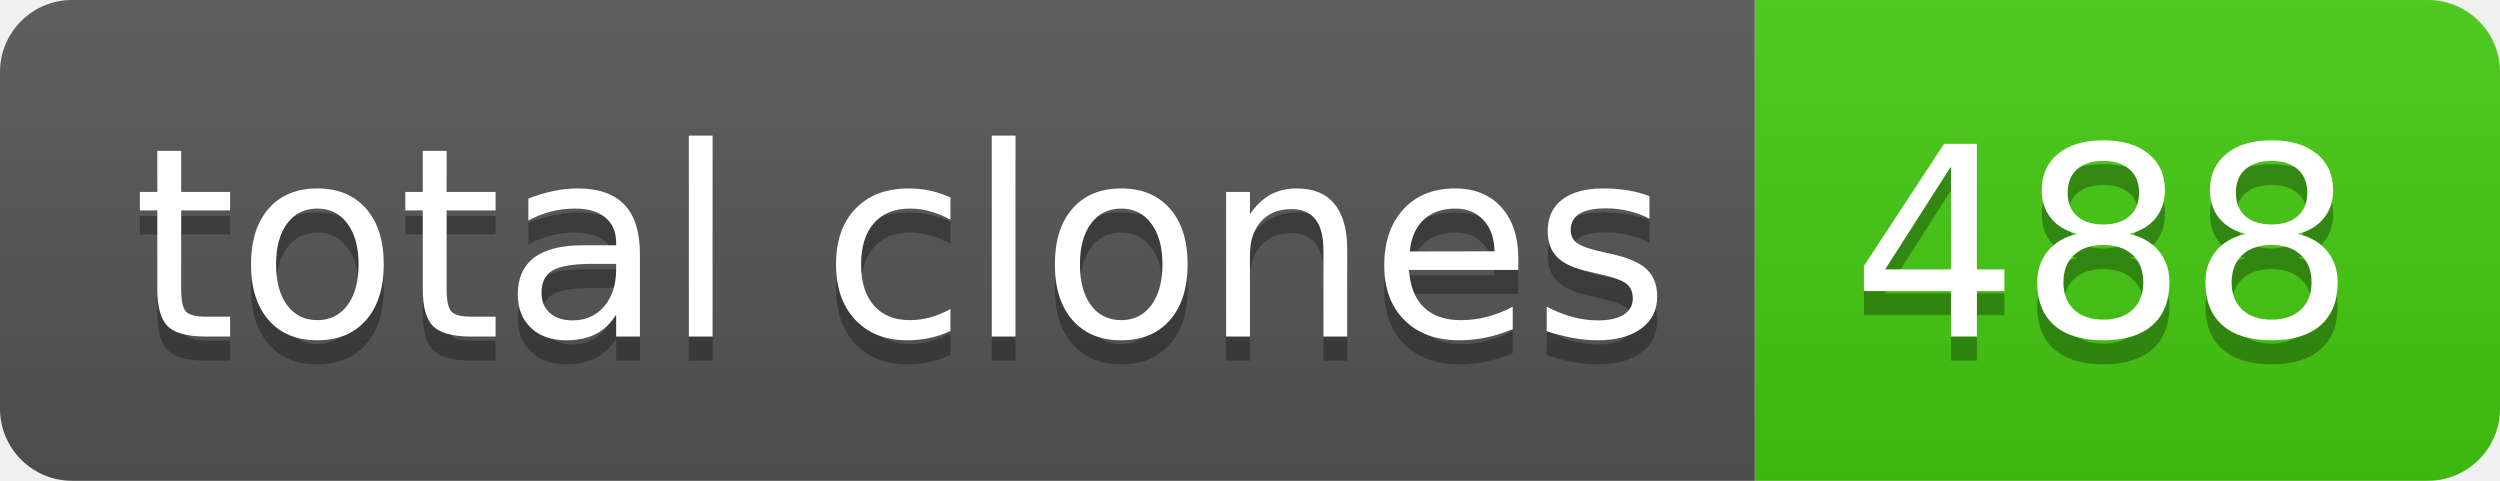
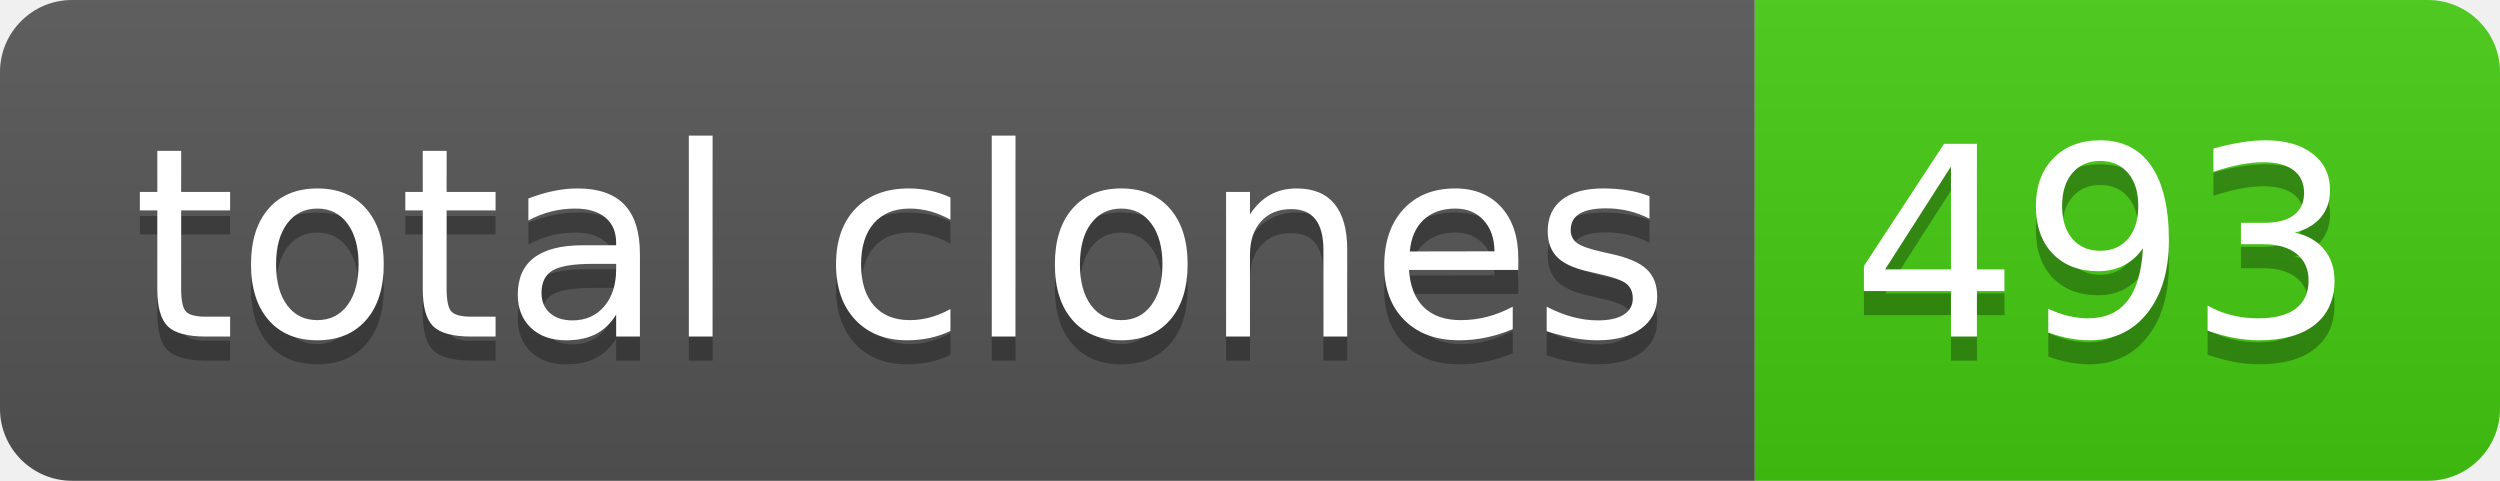
- <svg xmlns="http://www.w3.org/2000/svg" width="104" height="20" role="img" aria-label="total clones: 488">
+ <svg xmlns="http://www.w3.org/2000/svg" width="104" height="20" role="img" aria-label="total clones: 493">
  <linearGradient id="s" x2="0" y2="100%">
    <stop offset="0" stop-color="#bbb" stop-opacity=".1" />
    <stop offset="1" stop-opacity=".1" />
  </linearGradient>
  <clipPath id="r">
    <rect width="104" height="20" rx="3" fill="#fff" />
  </clipPath>
  <g clip-path="url(#r)">
    <rect width="73" height="20" fill="#555" />
    <rect x="73" width="31" height="20" fill="#4c1" />
    <rect width="104" height="20" fill="url(#s)" />
  </g>
  <g fill="#fff" text-anchor="middle" font-family="Verdana,Geneva,DejaVu Sans,sans-serif" text-rendering="geometricPrecision" font-size="110">
    <text aria-hidden="true" x="375" y="150" fill="#010101" fill-opacity=".3" transform="scale(.1)" textLength="630">total clones</text>
    <text x="375" y="140" transform="scale(.1)" fill="#fff" textLength="630">total clones</text>
-     <text aria-hidden="true" x="875" y="150" fill="#010101" fill-opacity=".3" transform="scale(.1)" textLength="210">488</text>
-     <text x="875" y="140" transform="scale(.1)" fill="#fff" textLength="210">488</text>
+     <text aria-hidden="true" x="875" y="150" fill="#010101" fill-opacity=".3" transform="scale(.1)" textLength="210">493</text>
+     <text x="875" y="140" transform="scale(.1)" fill="#fff" textLength="210">493</text>
  </g>
</svg>
